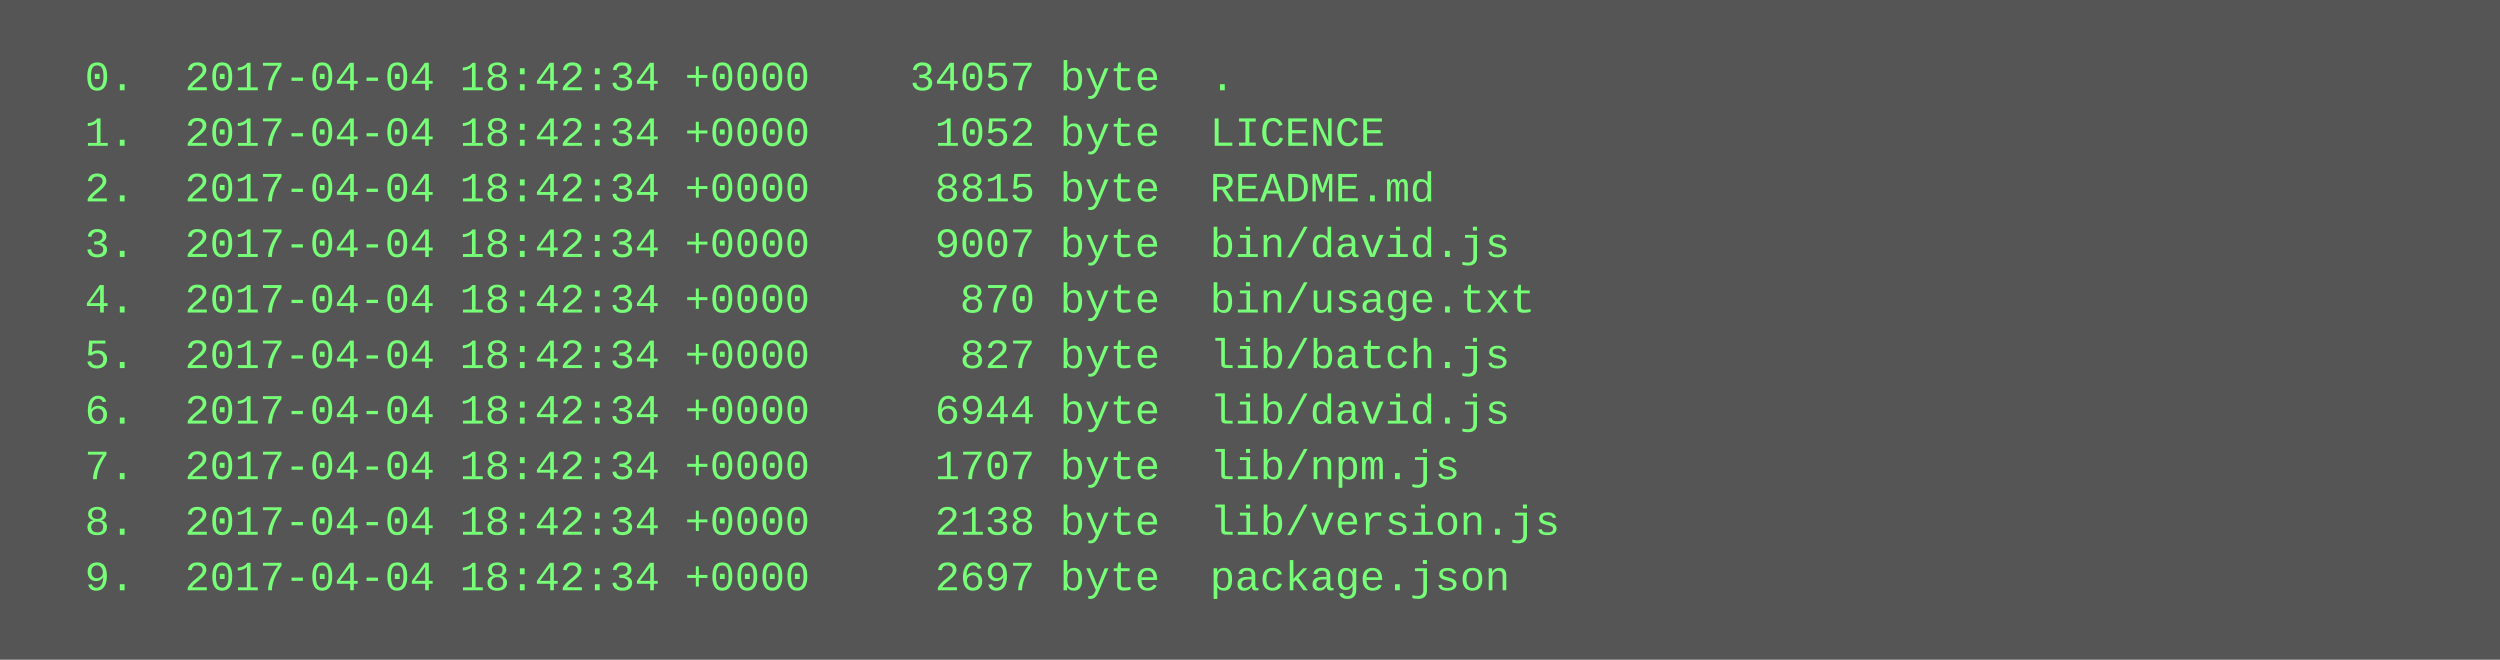
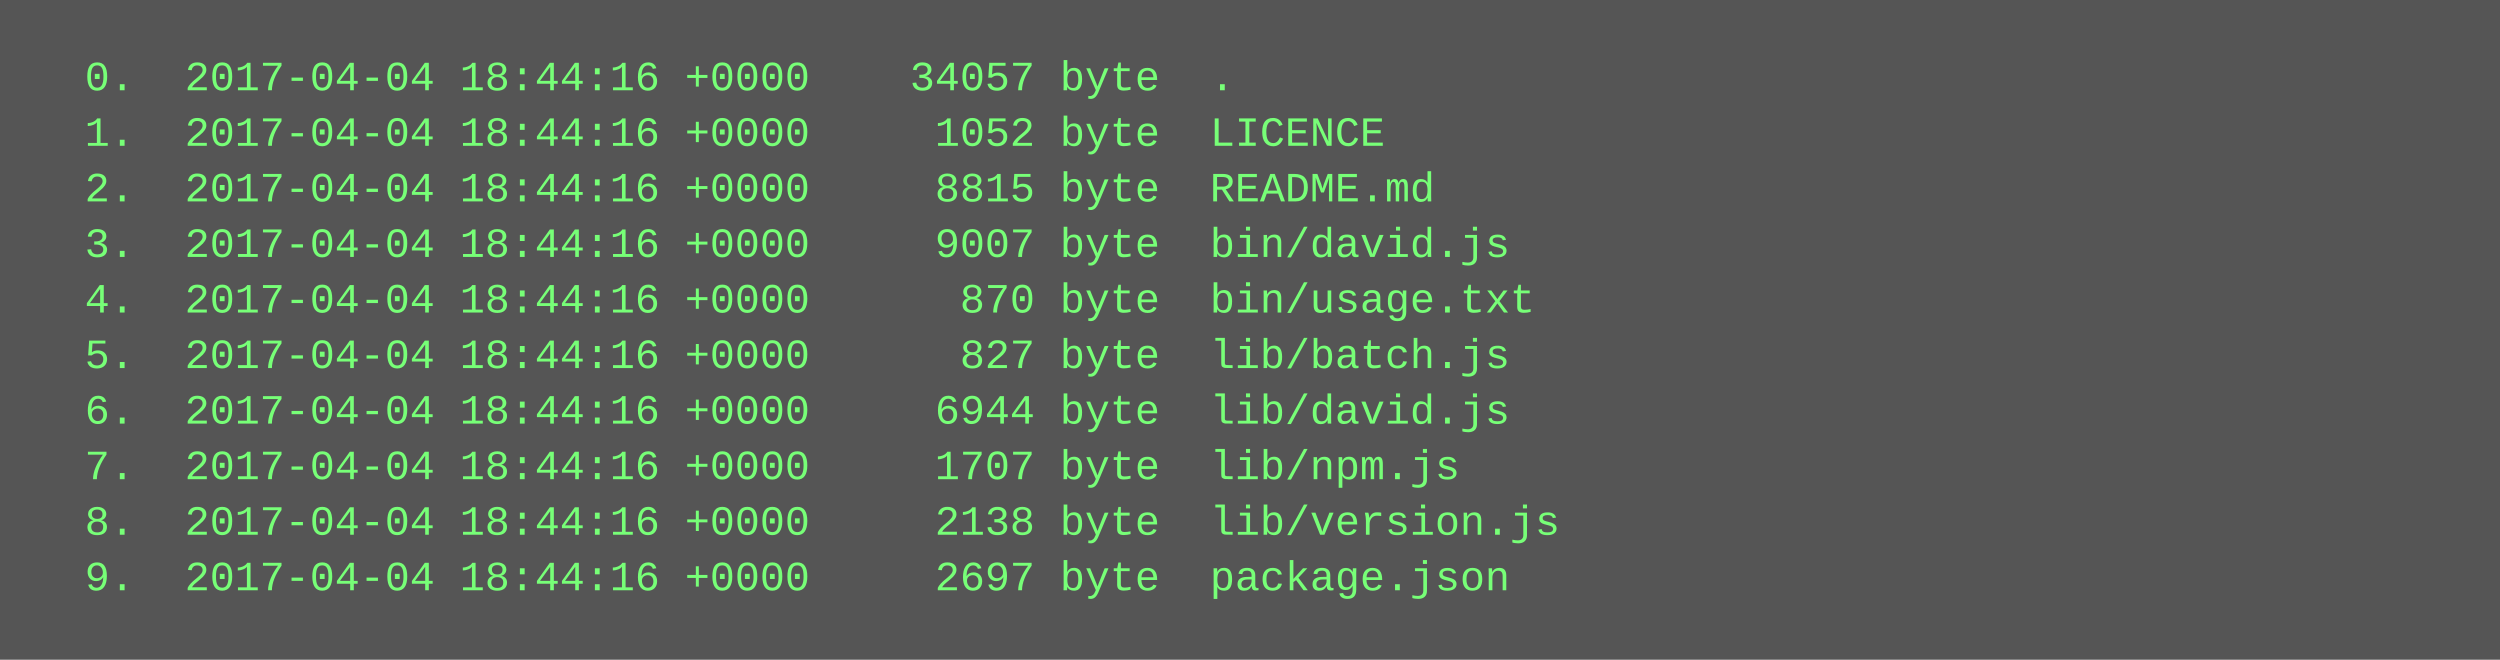
<svg xmlns="http://www.w3.org/2000/svg" height="190" width="720">
  <rect height="190" fill="#555" width="720" />
  <text fill="#7f7" font-family="Courier New" font-size="12" xml:space="preserve">
-     <tspan x="10" y="26">  0.  2017-04-04 18:42:34 +0000    34057 byte  .</tspan>
-     <tspan x="10" y="42">  1.  2017-04-04 18:42:34 +0000     1052 byte  LICENCE</tspan>
-     <tspan x="10" y="58">  2.  2017-04-04 18:42:34 +0000     8815 byte  README.md</tspan>
-     <tspan x="10" y="74">  3.  2017-04-04 18:42:34 +0000     9007 byte  bin/david.js</tspan>
-     <tspan x="10" y="90">  4.  2017-04-04 18:42:34 +0000      870 byte  bin/usage.txt</tspan>
-     <tspan x="10" y="106">  5.  2017-04-04 18:42:34 +0000      827 byte  lib/batch.js</tspan>
-     <tspan x="10" y="122">  6.  2017-04-04 18:42:34 +0000     6944 byte  lib/david.js</tspan>
-     <tspan x="10" y="138">  7.  2017-04-04 18:42:34 +0000     1707 byte  lib/npm.js</tspan>
-     <tspan x="10" y="154">  8.  2017-04-04 18:42:34 +0000     2138 byte  lib/version.js</tspan>
-     <tspan x="10" y="170">  9.  2017-04-04 18:42:34 +0000     2697 byte  package.json</tspan>
+     <tspan x="10" y="26">  0.  2017-04-04 18:44:16 +0000    34057 byte  .</tspan>
+     <tspan x="10" y="42">  1.  2017-04-04 18:44:16 +0000     1052 byte  LICENCE</tspan>
+     <tspan x="10" y="58">  2.  2017-04-04 18:44:16 +0000     8815 byte  README.md</tspan>
+     <tspan x="10" y="74">  3.  2017-04-04 18:44:16 +0000     9007 byte  bin/david.js</tspan>
+     <tspan x="10" y="90">  4.  2017-04-04 18:44:16 +0000      870 byte  bin/usage.txt</tspan>
+     <tspan x="10" y="106">  5.  2017-04-04 18:44:16 +0000      827 byte  lib/batch.js</tspan>
+     <tspan x="10" y="122">  6.  2017-04-04 18:44:16 +0000     6944 byte  lib/david.js</tspan>
+     <tspan x="10" y="138">  7.  2017-04-04 18:44:16 +0000     1707 byte  lib/npm.js</tspan>
+     <tspan x="10" y="154">  8.  2017-04-04 18:44:16 +0000     2138 byte  lib/version.js</tspan>
+     <tspan x="10" y="170">  9.  2017-04-04 18:44:16 +0000     2697 byte  package.json</tspan>
  </text>
</svg>
